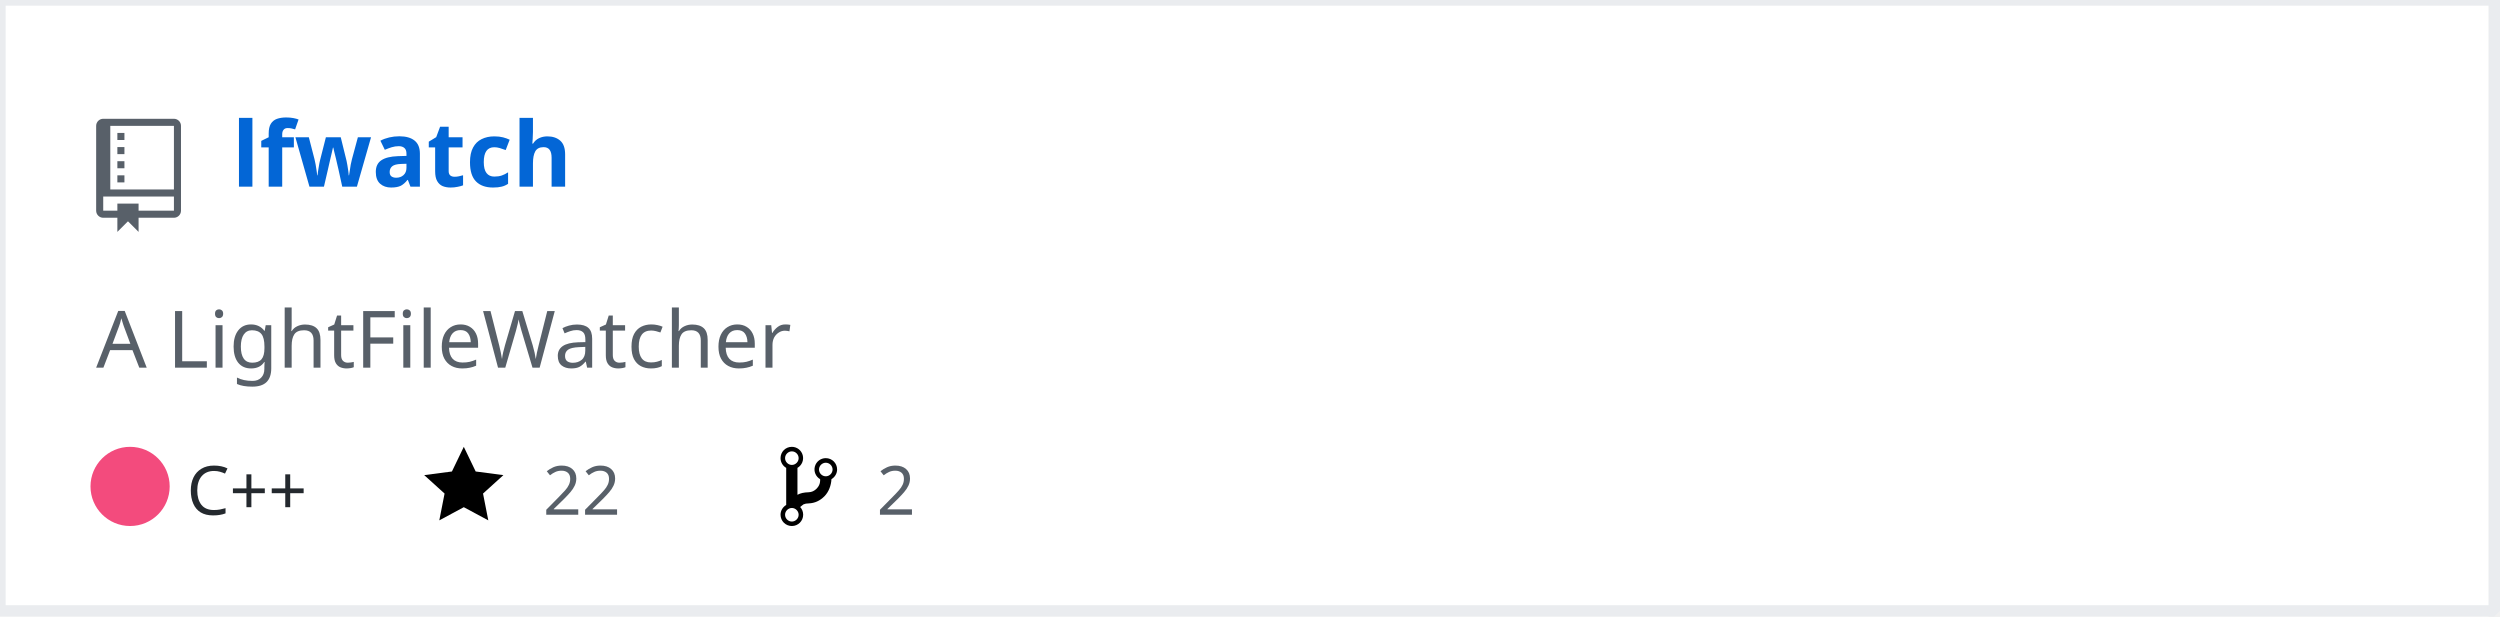
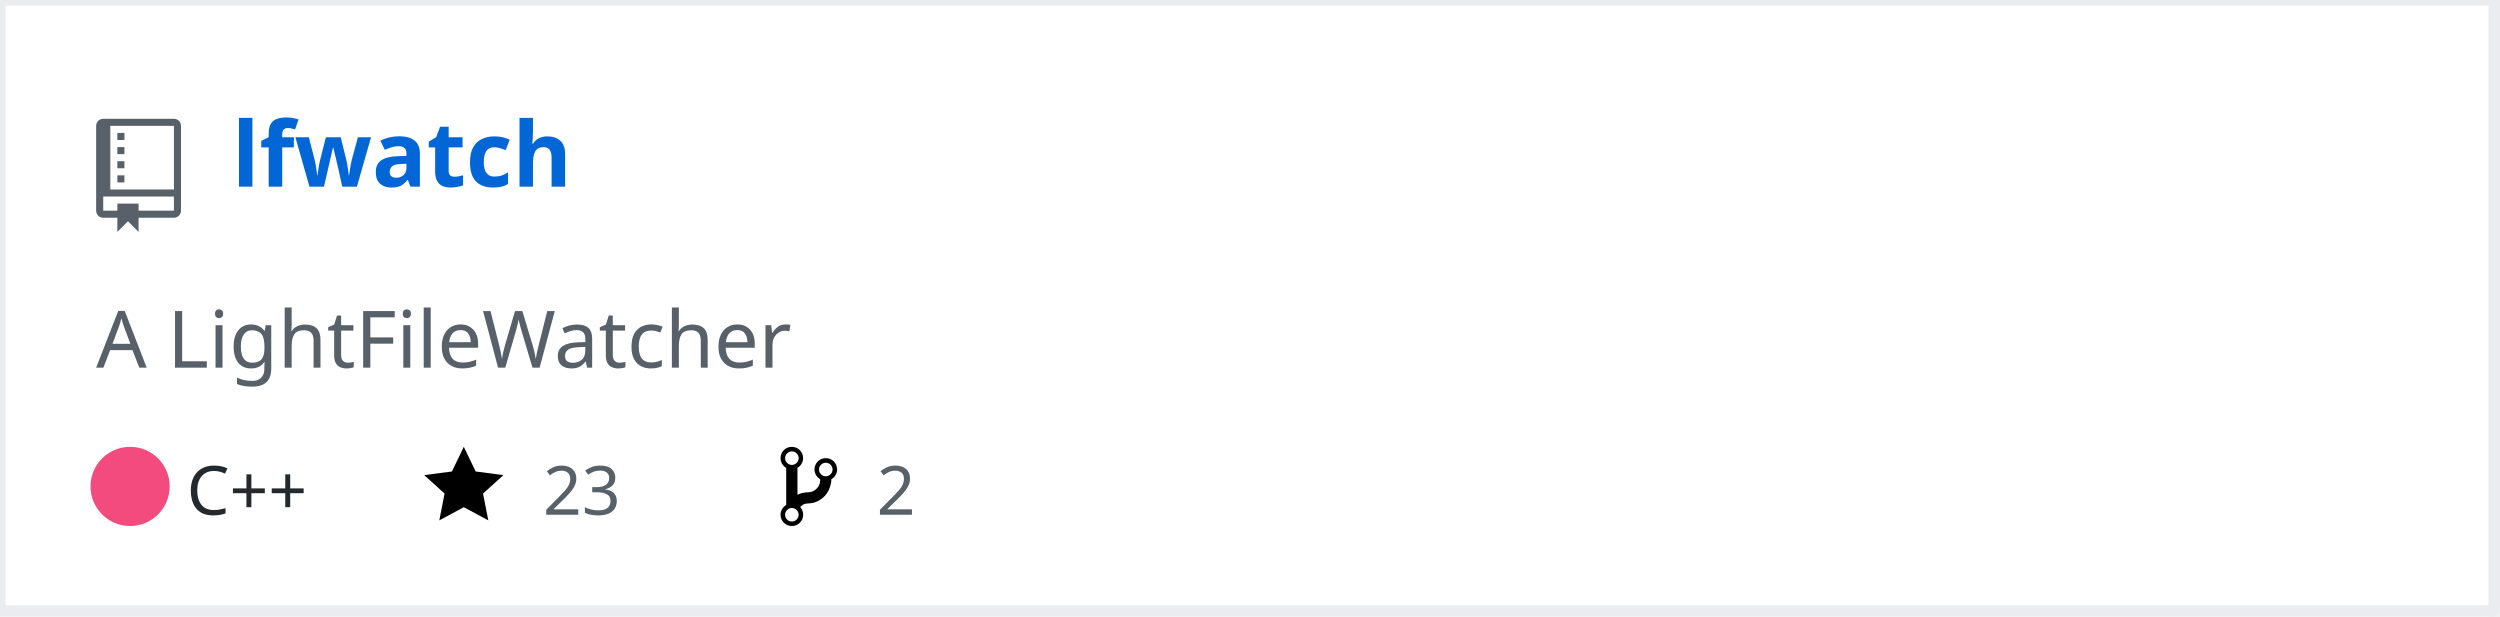
<svg xmlns="http://www.w3.org/2000/svg" width="442" height="109" version="1.2" baseProfile="tiny" data-reactroot="">
  <defs />
  <g fill="none" stroke="black" stroke-width="1" fill-rule="evenodd" stroke-linecap="square" stroke-linejoin="bevel">
    <g fill="#ffffff" fill-opacity="1" stroke="none" transform="matrix(1,0,0,1,0,0)">
      <rect x="0" y="0" width="440" height="109" />
    </g>
    <rect x="0" y="0" width="441" height="108" stroke="#eaecef" stroke-width="2" />
    <g fill="#586069" fill-opacity="1" stroke="none" transform="matrix(1.25,0,0,1.25,17,21)">
      <path vector-effect="none" fill-rule="evenodd" d="M4,9 L3,9 L3,8 L4,8 L4,9 M4,6 L3,6 L3,7 L4,7 L4,6 M4,4 L3,4 L3,5 L4,5 L4,4 M4,2 L3,2 L3,3 L4,3 L4,2 M12,1 L12,13 C12,13.55 11.55,14 11,14 L6,14 L6,16 L4.5,14.5 L3,16 L3,14 L1,14 C0.45,14 0,13.55 0,13 L0,1 C0,0.45 0.45,0 1,0 L11,0 C11.55,0 12,0.45 12,1 M11,11 L1,11 L1,13 L3,13 L3,12 L6,12 L6,13 L11,13 L11,11 M11,1 L2,1 L2,10 L11,10 L11,1" />
    </g>
    <g fill="#0366d6" fill-opacity="1" stroke="#0366d6" stroke-opacity="1" stroke-width="1" stroke-linecap="square" stroke-linejoin="bevel" transform="matrix(1,0,0,1,0,0)">
      <a target="" href="https://github.com/Twinklebear/lfwatch">
        <text fill="#0366d6" fill-opacity="1" stroke="none" xml:space="preserve" x="41" y="33" font-family="sans-serif" font-size="16" font-weight="630" font-style="normal">lfwatch</text>
      </a>
    </g>
    <g fill="#586069" fill-opacity="1" stroke="#586069" stroke-opacity="1" stroke-width="1" stroke-linecap="square" stroke-linejoin="bevel" transform="matrix(1,0,0,1,0,0)">
      <text fill="#586069" fill-opacity="1" stroke="none" xml:space="preserve" x="17" y="65" font-family="sans-serif" font-size="14" font-weight="400" font-style="normal">A LightFileWatcher </text>
    </g>
    <g fill="#24292e" fill-opacity="1" stroke="#24292e" stroke-opacity="1" stroke-width="1" stroke-linecap="square" stroke-linejoin="bevel" transform="matrix(1,0,0,1,0,0)">
      <text fill="#24292e" fill-opacity="1" stroke="none" xml:space="preserve" x="33" y="91" font-family="sans-serif" font-size="12" font-weight="400" font-style="normal">C++</text>
    </g>
    <g fill="#000000" fill-opacity="1" stroke="none" transform="matrix(1,0,0,1,75,78)">
      <a target="" href="https://github.com/Twinklebear/lfwatch/stargazers">
        <path vector-effect="none" fill-rule="evenodd" d="M14,6 L9.1,5.36 L7,1 L4.9,5.36 L0,6 L3.6,9.26 L2.67,14 L7,11.67 L11.33,14 L10.4,9.26 L14,6" />
      </a>
    </g>
    <g fill="#586069" fill-opacity="1" stroke="#586069" stroke-opacity="1" stroke-width="1" stroke-linecap="square" stroke-linejoin="bevel" transform="matrix(1,0,0,1,0,0)">
      <a target="" href="https://github.com/Twinklebear/lfwatch/stargazers">
-         <text fill="#586069" fill-opacity="1" stroke="none" xml:space="preserve" x="96" y="91" font-family="sans-serif" font-size="12" font-weight="400" font-style="normal">22</text>
+         <text fill="#586069" fill-opacity="1" stroke="none" xml:space="preserve" x="96" y="91" font-family="sans-serif" font-size="12" font-weight="400" font-style="normal">23</text>
      </a>
    </g>
    <g fill="#000000" fill-opacity="1" stroke="none" transform="matrix(1,0,0,1,138,78)">
      <a target="" href="https://github.com/Twinklebear/lfwatch/network/members">
        <path vector-effect="none" fill-rule="evenodd" d="M10,5 C10,3.89 9.11,3 8,3 C7.097,2.998 6.305,3.603 6.07,4.476 C5.836,5.348 6.217,6.269 7,6.72 L7,7.02 C6.98,7.54 6.77,8 6.37,8.4 C5.97,8.8 5.51,9.01 4.99,9.03 C4.16,9.05 3.51,9.19 2.99,9.48 L2.99,4.72 C3.773,4.269 4.154,3.348 3.92,2.476 C3.685,1.603 2.893,0.998 1.99,1 C0.88,1 0,1.89 0,3 C0.004,3.71 0.385,4.365 1,4.72 L1,11.28 C0.41,11.63 0,12.27 0,13 C0,14.11 0.89,15 2,15 C3.11,15 4,14.11 4,13 C4,12.47 3.8,12 3.47,11.64 C3.56,11.58 3.95,11.23 4.06,11.17 C4.31,11.06 4.62,11 5,11 C6.05,10.95 6.95,10.55 7.75,9.75 C8.55,8.95 8.95,7.77 9,6.73 L8.98,6.73 C9.59,6.37 10,5.73 10,5 M2,1.8 C2.66,1.8 3.2,2.35 3.2,3 C3.2,3.65 2.65,4.2 2,4.2 C1.35,4.2 0.8,3.65 0.8,3 C0.8,2.35 1.35,1.8 2,1.8 M2,14.21 C1.34,14.21 0.8,13.66 0.8,13.01 C0.8,12.36 1.35,11.81 2,11.81 C2.65,11.81 3.2,12.36 3.2,13.01 C3.2,13.66 2.65,14.21 2,14.21 M8,6.21 C7.34,6.21 6.8,5.66 6.8,5.01 C6.8,4.36 7.35,3.81 8,3.81 C8.65,3.81 9.2,4.36 9.2,5.01 C9.2,5.66 8.65,6.21 8,6.21 " />
      </a>
    </g>
    <g fill="#586069" fill-opacity="1" stroke="#586069" stroke-opacity="1" stroke-width="1" stroke-linecap="square" stroke-linejoin="bevel" transform="matrix(1,0,0,1,0,0)">
      <a target="" href="https://github.com/Twinklebear/lfwatch/network/members">
        <text fill="" fill-opacity="1" stroke="none" xml:space="preserve" x="155" y="91" font-family="sans-serif" font-size="12" font-weight="400" font-style="normal">2</text>
      </a>
    </g>
    <circle cx="23" cy="86" r="7" stroke="none" fill="#f34b7d" />
  </g>
</svg>
